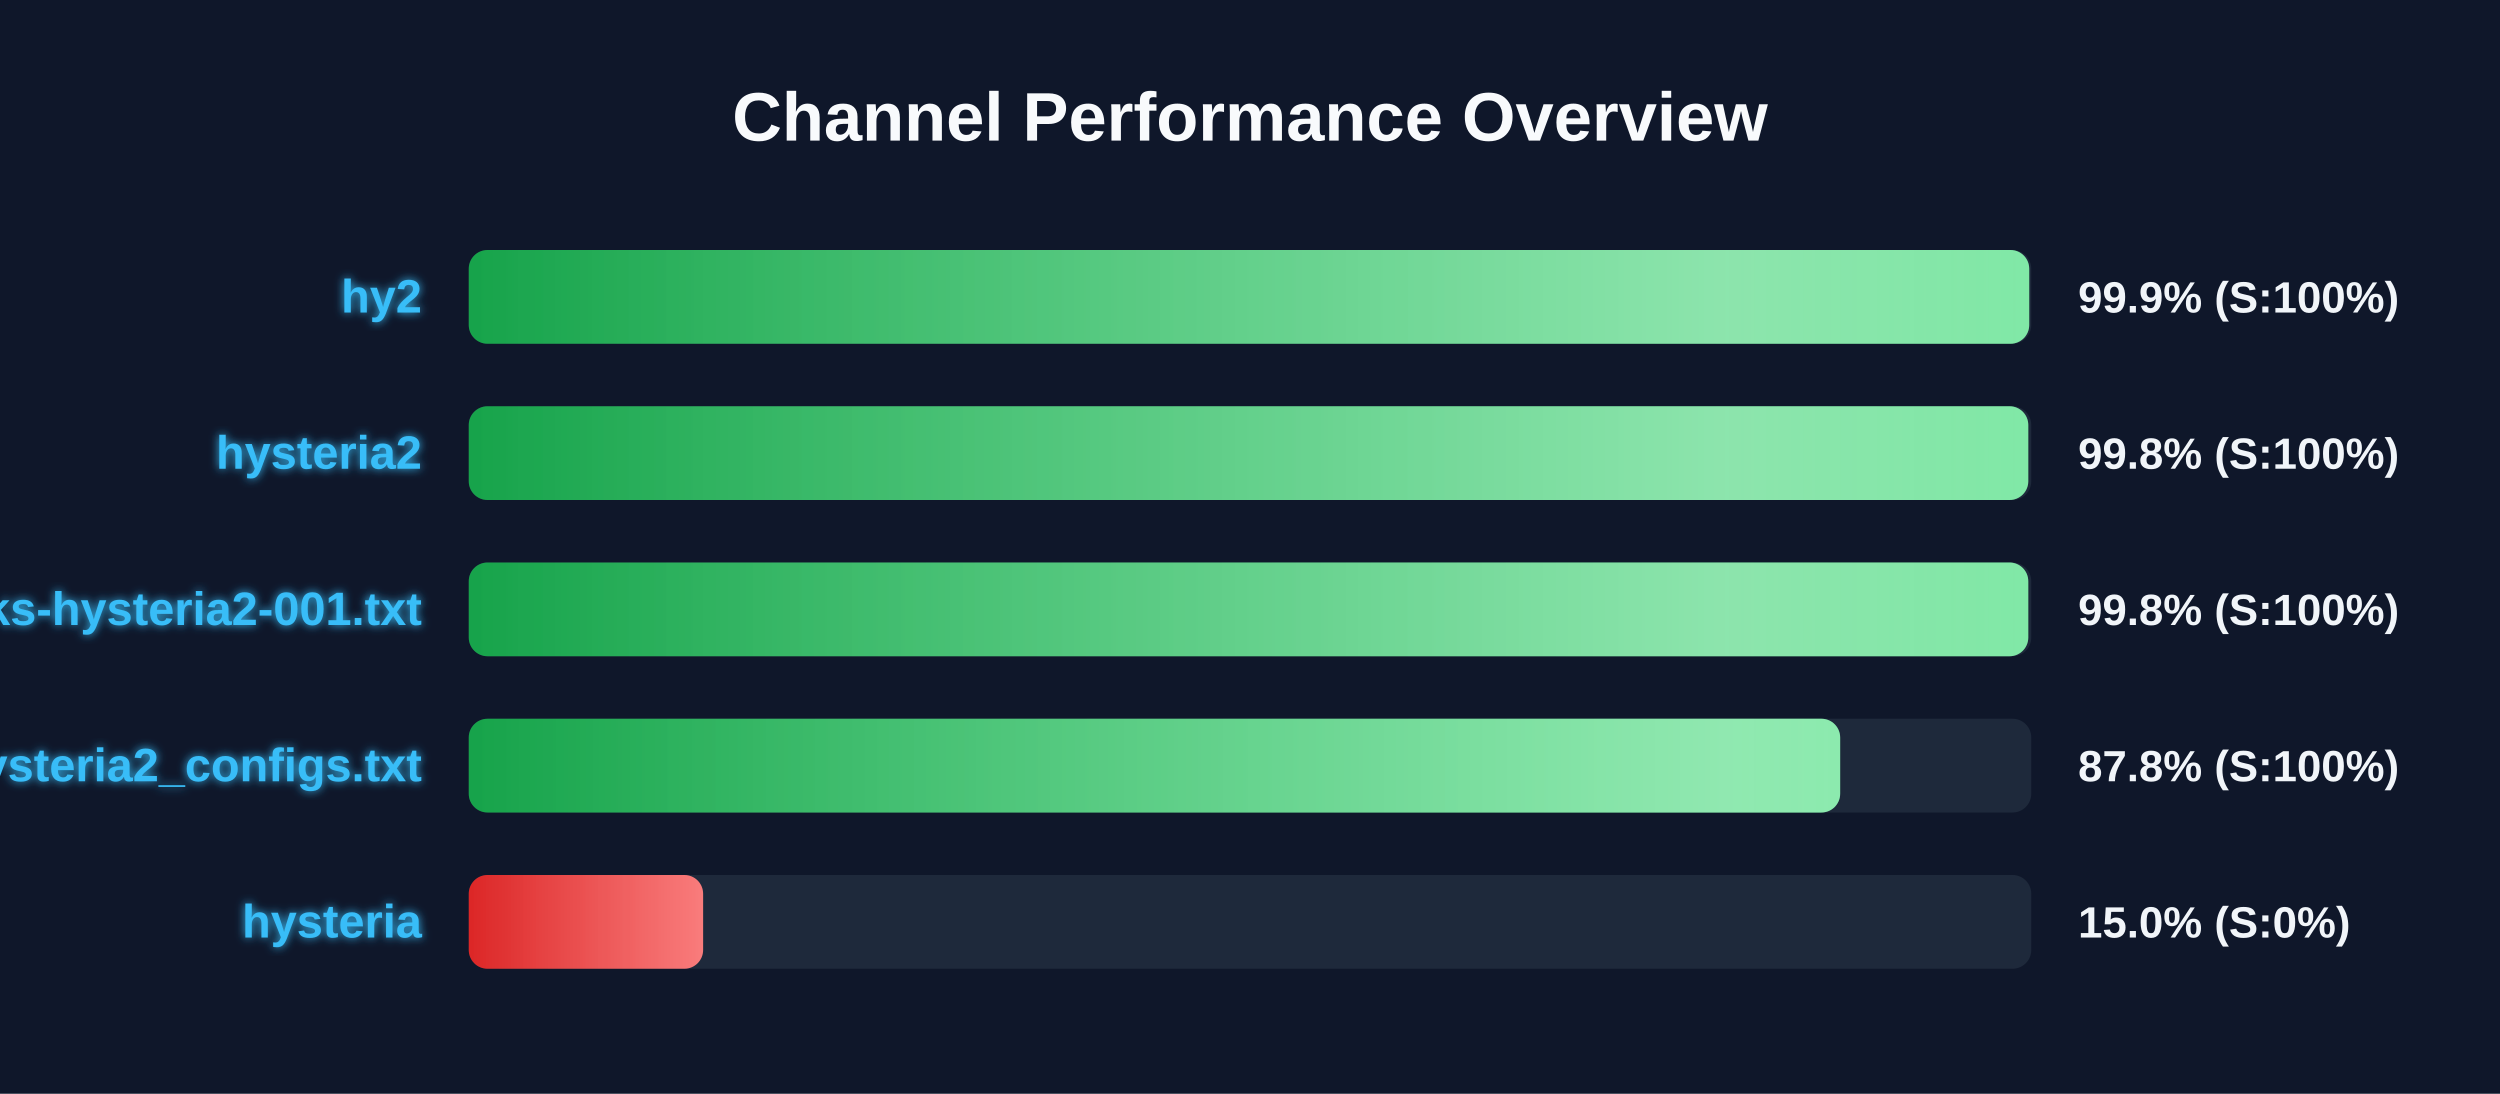
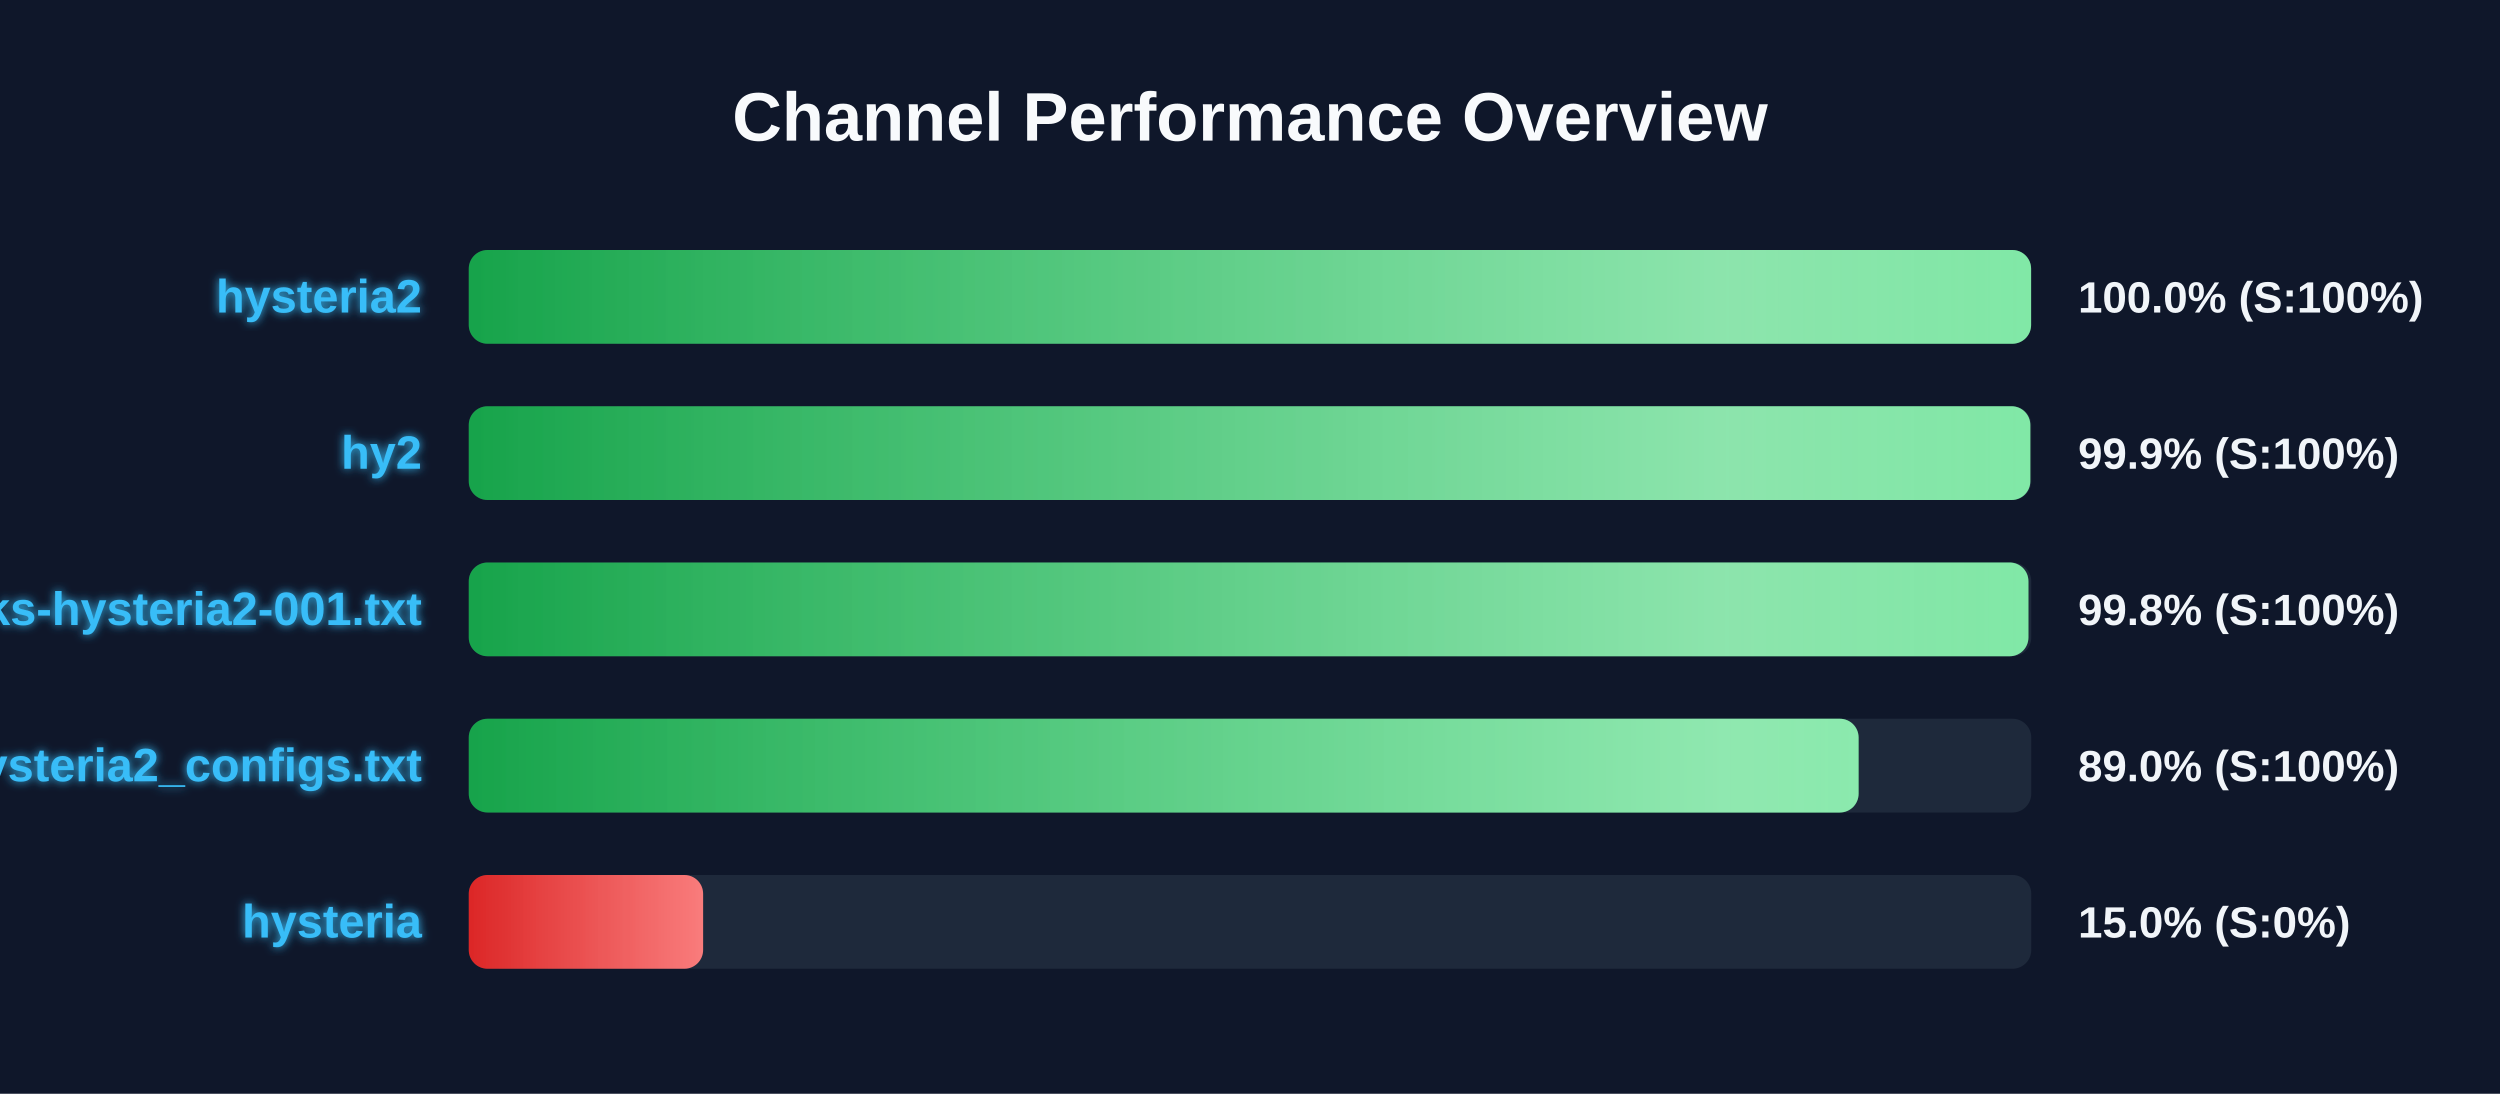
<svg xmlns="http://www.w3.org/2000/svg" width="800" height="350" version="1.1">
  <defs>
    <linearGradient id="grad-green" x1="0%" y1="0%" x2="100%" y2="0%">
      <stop offset="0%" stop-color="#16a34a" />
      <stop offset="100%" stop-color="#4ade80" />
    </linearGradient>
    <linearGradient id="grad-yellow" x1="0%" y1="0%" x2="100%" y2="0%">
      <stop offset="0%" stop-color="#ca8a04" />
      <stop offset="100%" stop-color="#fde047" />
    </linearGradient>
    <linearGradient id="grad-red" x1="0%" y1="0%" x2="100%" y2="0%">
      <stop offset="0%" stop-color="#dc2626" />
      <stop offset="100%" stop-color="#f87171" />
    </linearGradient>
    <linearGradient id="shimmer" x1="0%" y1="0%" x2="100%" y2="0%">
      <stop offset="0%" stop-color="rgba(255,255,255,0)" />
      <stop offset="50%" stop-color="rgba(255,255,255,0.4)" />
      <stop offset="100%" stop-color="rgba(255,255,255,0)" />
    </linearGradient>
    <filter id="glow" x="-20%" y="-20%" width="140%" height="140%">
      <feGaussianBlur stdDeviation="1.5" result="blur" />
      <feComposite in="SourceGraphic" in2="blur" operator="over" />
    </filter>
  </defs>
  <style>
        .bg-rect { fill: #0f172a; }
        .title { font: bold 22px 'Segoe UI', Arial, sans-serif; fill: #f8fafc; }
        .row { font: bold 15px 'Segoe UI', Arial, sans-serif; fill: #38bdf8; filter: url(#glow); }
        .score { font: bold 14px 'Segoe UI', Arial, sans-serif; fill: #f1f5f9; }
        @keyframes shimmer-anim {
            0% { transform: translateX(-100%); }
            100% { transform: translateX(200%); }
        }
        .shimmer-rect {
            animation: shimmer-anim 2.5s infinite linear;
        }
    </style>
  <rect width="100%" height="100%" class="bg-rect" />
  <text x="400" y="45" text-anchor="middle" class="title">Channel Performance Overview</text>
  <rect x="150" y="80" width="500" height="30" fill="#1e293b" rx="6" />
  <clipPath id="clip-0">
-     <rect x="150" y="80" width="499.35" height="30" rx="6" />
+     <rect x="150" y="80" width="499.95" height="30" rx="6" />
  </clipPath>
-   <rect x="150" y="80" width="499.35" height="30" fill="url(#grad-green)" rx="6" />
+   <rect x="150" y="80" width="499.95" height="30" fill="url(#grad-green)" rx="6" />
  <g clip-path="url(#clip-0)">
    <rect x="150" y="80" width="100%" height="30" fill="url(#shimmer)" class="shimmer-rect" />
  </g>
-   <text x="135" y="100" text-anchor="end" class="row">hy2</text>
-   <text x="665" y="100" text-anchor="start" class="score">99.9% (S:100%)</text>
+   <text x="135" y="100" text-anchor="end" class="row">hysteria2</text>
+   <text x="665" y="100" text-anchor="start" class="score">100.0% (S:100%)</text>
  <rect x="150" y="130" width="500" height="30" fill="#1e293b" rx="6" />
  <clipPath id="clip-1">
-     <rect x="150" y="130" width="499.05" height="30" rx="6" />
+     <rect x="150" y="130" width="499.7" height="30" rx="6" />
  </clipPath>
-   <rect x="150" y="130" width="499.05" height="30" fill="url(#grad-green)" rx="6" />
+   <rect x="150" y="130" width="499.7" height="30" fill="url(#grad-green)" rx="6" />
  <g clip-path="url(#clip-1)">
    <rect x="150" y="130" width="100%" height="30" fill="url(#shimmer)" class="shimmer-rect" />
  </g>
-   <text x="135" y="150" text-anchor="end" class="row">hysteria2</text>
-   <text x="665" y="150" text-anchor="start" class="score">99.8% (S:100%)</text>
+   <text x="135" y="150" text-anchor="end" class="row">hy2</text>
+   <text x="665" y="150" text-anchor="start" class="score">99.9% (S:100%)</text>
  <rect x="150" y="180" width="500" height="30" fill="#1e293b" rx="6" />
  <clipPath id="clip-2">
-     <rect x="150" y="180" width="499.05" height="30" rx="6" />
+     <rect x="150" y="180" width="499.1" height="30" rx="6" />
  </clipPath>
-   <rect x="150" y="180" width="499.05" height="30" fill="url(#grad-green)" rx="6" />
+   <rect x="150" y="180" width="499.1" height="30" fill="url(#grad-green)" rx="6" />
  <g clip-path="url(#clip-2)">
    <rect x="150" y="180" width="100%" height="30" fill="url(#shimmer)" class="shimmer-rect" />
  </g>
  <text x="135" y="200" text-anchor="end" class="row">EbraSha-Protocol-Chunks-hysteria2-001.txt</text>
  <text x="665" y="200" text-anchor="start" class="score">99.8% (S:100%)</text>
  <rect x="150" y="230" width="500" height="30" fill="#1e293b" rx="6" />
  <clipPath id="clip-3">
-     <rect x="150" y="230" width="438.85" height="30" rx="6" />
+     <rect x="150" y="230" width="444.75" height="30" rx="6" />
  </clipPath>
-   <rect x="150" y="230" width="438.85" height="30" fill="url(#grad-green)" rx="6" />
+   <rect x="150" y="230" width="444.75" height="30" fill="url(#grad-green)" rx="6" />
  <g clip-path="url(#clip-3)">
    <rect x="150" y="230" width="100%" height="30" fill="url(#shimmer)" class="shimmer-rect" />
  </g>
  <text x="135" y="250" text-anchor="end" class="row">hysteria2_configs.txt</text>
-   <text x="665" y="250" text-anchor="start" class="score">87.8% (S:100%)</text>
+   <text x="665" y="250" text-anchor="start" class="score">89.0% (S:100%)</text>
  <rect x="150" y="280" width="500" height="30" fill="#1e293b" rx="6" />
  <clipPath id="clip-4">
    <rect x="150" y="280" width="75.0" height="30" rx="6" />
  </clipPath>
  <rect x="150" y="280" width="75.0" height="30" fill="url(#grad-red)" rx="6" />
  <g clip-path="url(#clip-4)">
    <rect x="150" y="280" width="100%" height="30" fill="url(#shimmer)" class="shimmer-rect" />
  </g>
  <text x="135" y="300" text-anchor="end" class="row">hysteria</text>
  <text x="665" y="300" text-anchor="start" class="score">15.0% (S:0%)</text>
</svg>
